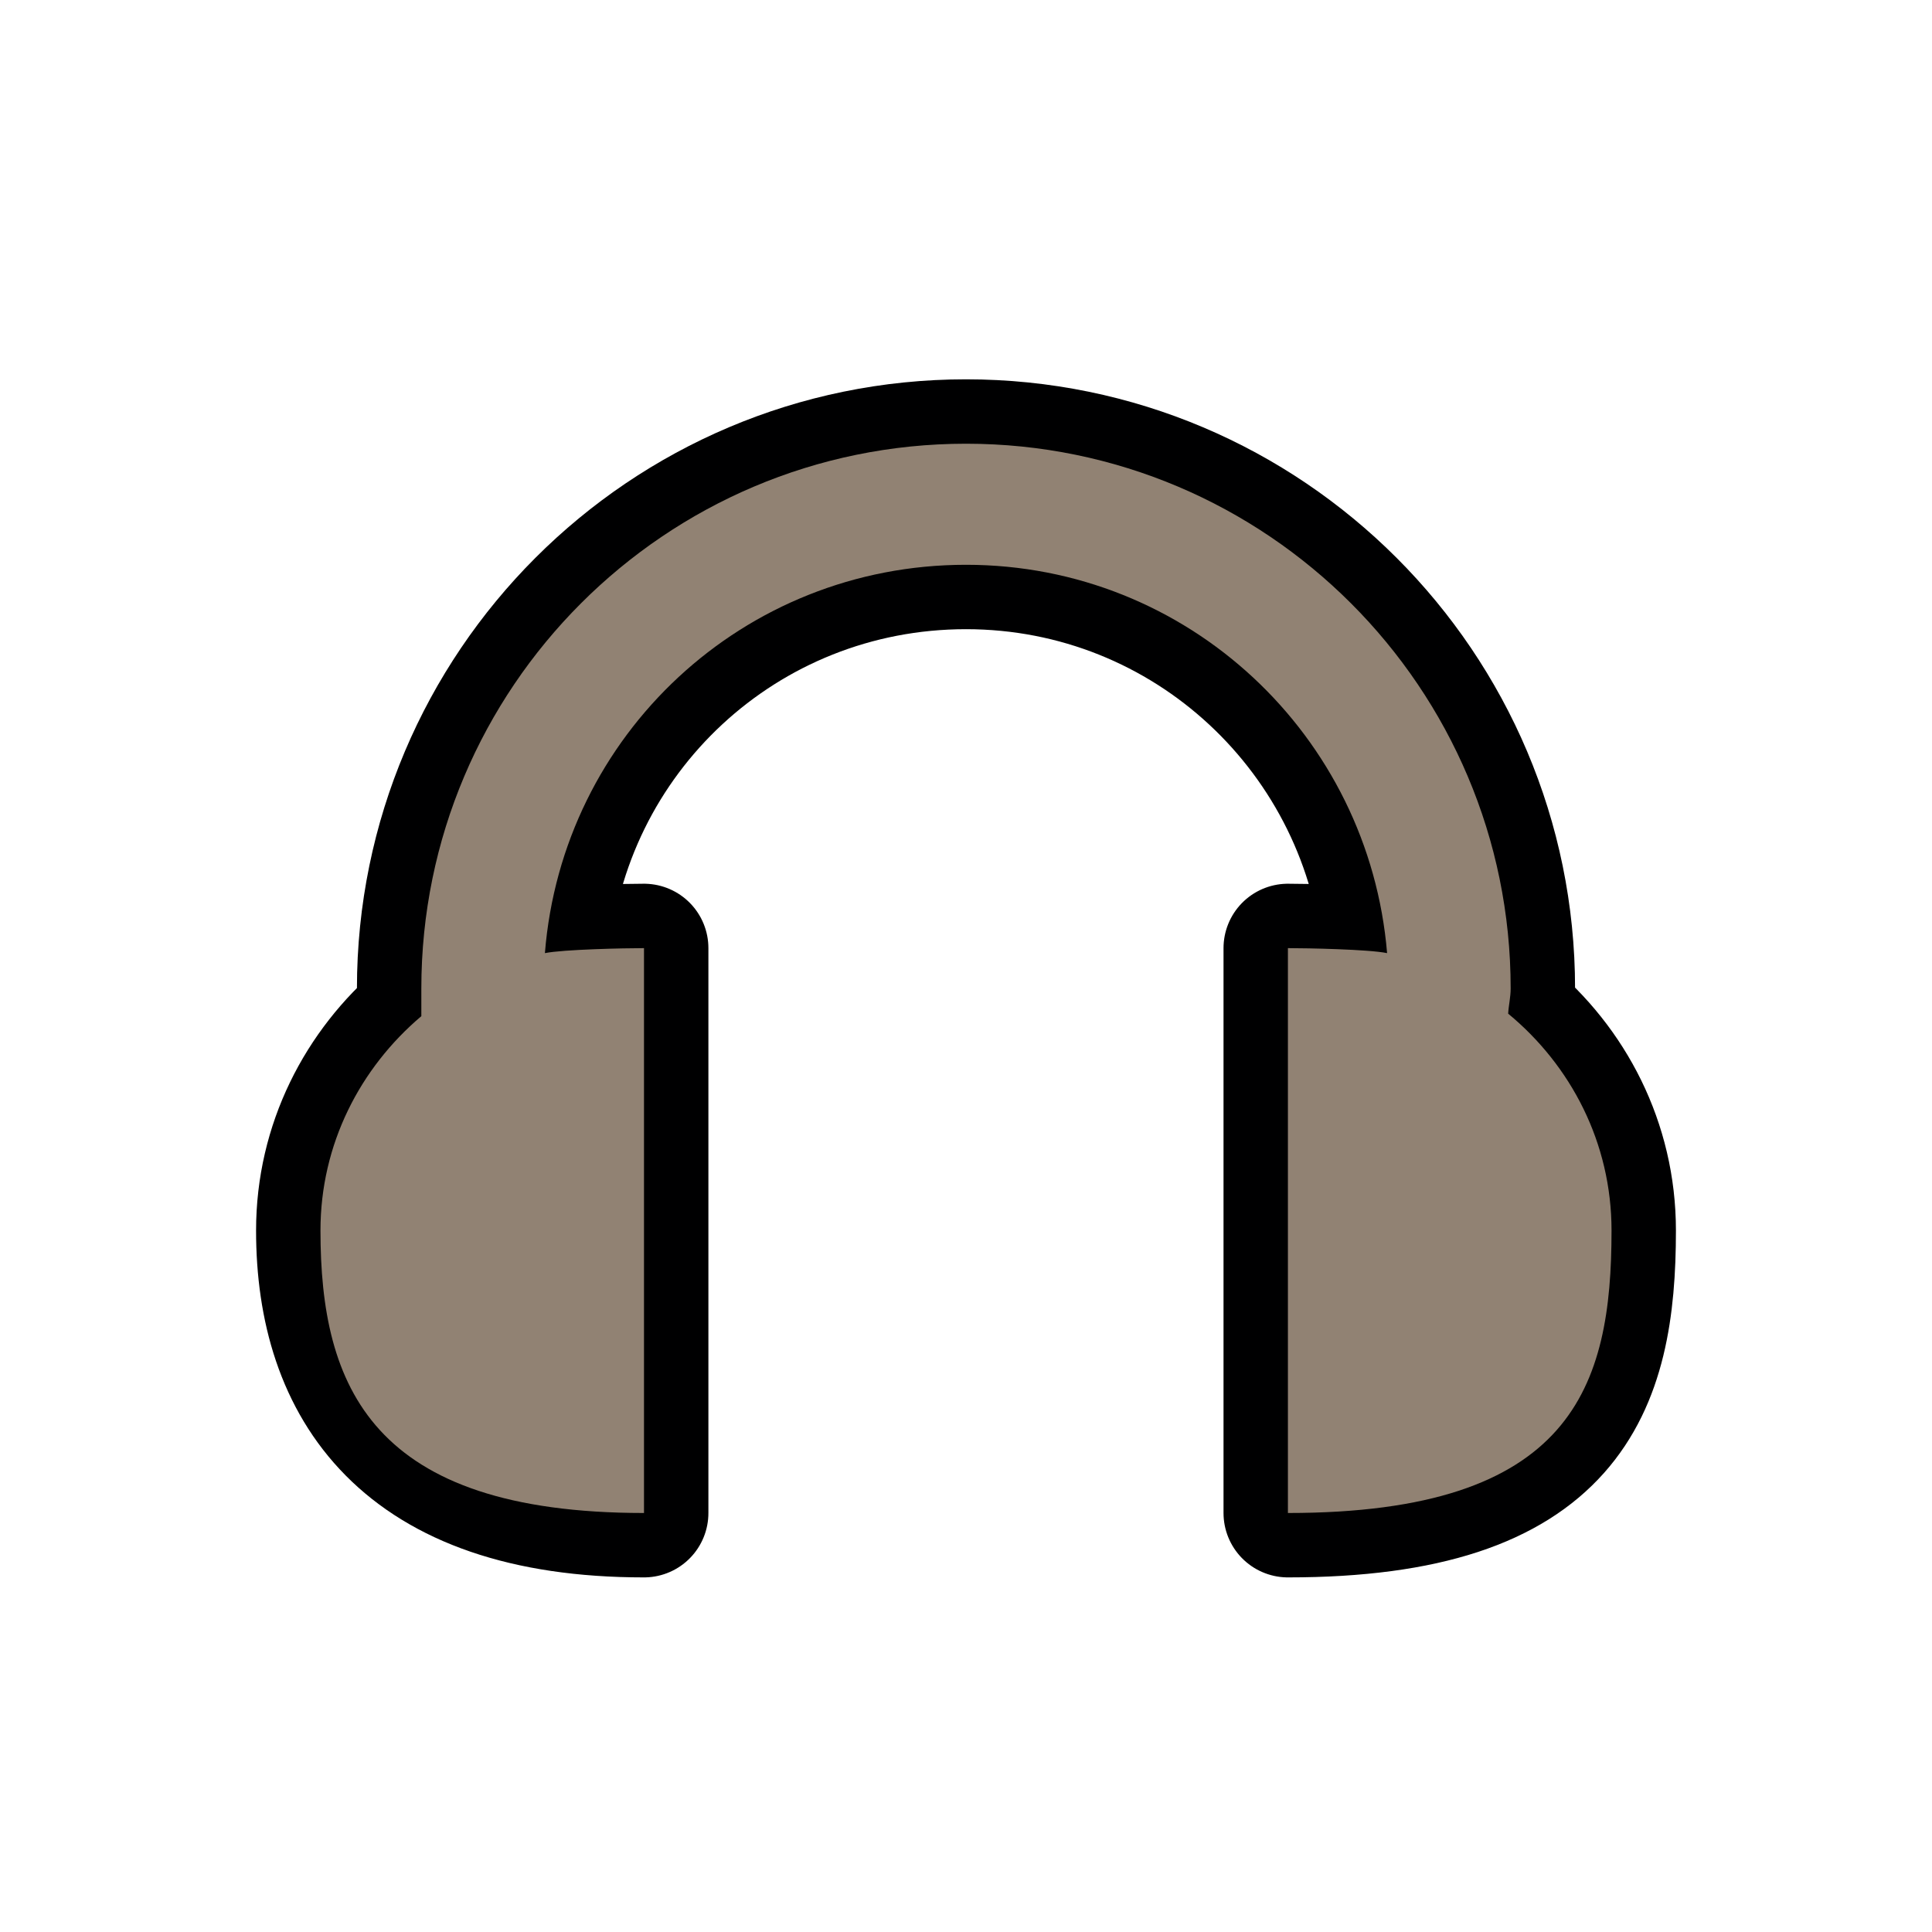
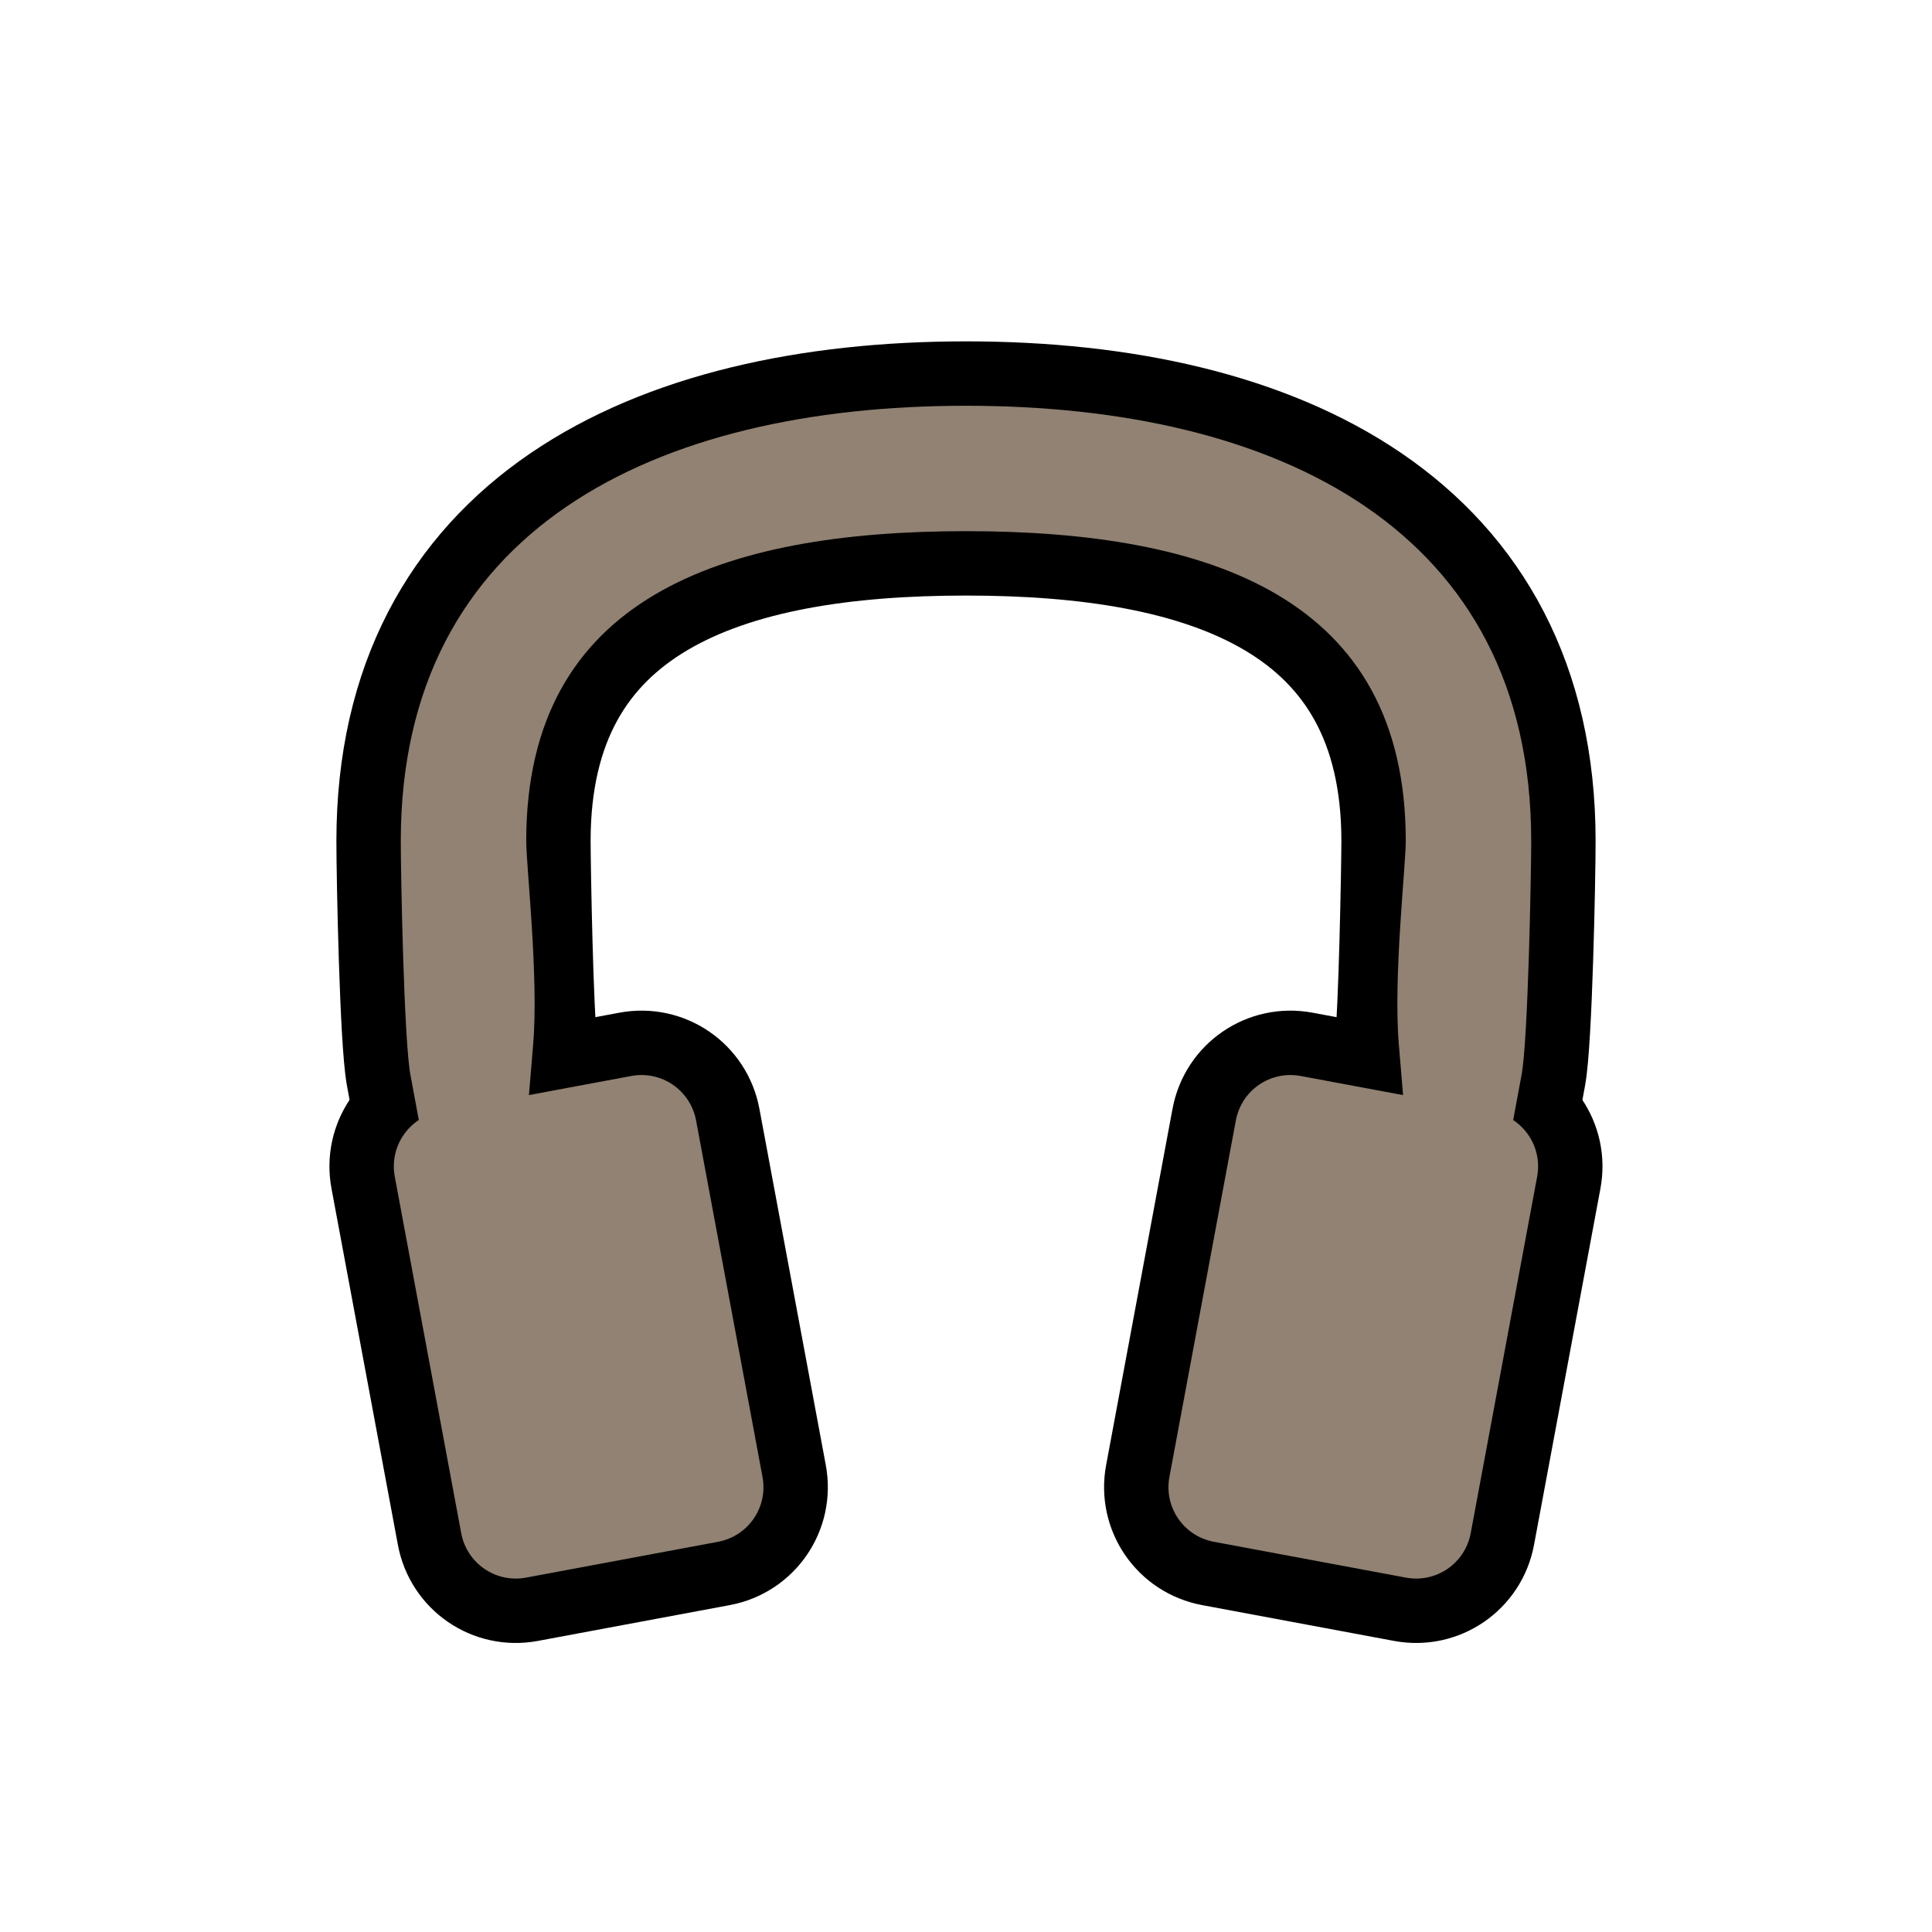
<svg xmlns="http://www.w3.org/2000/svg" width="24" height="24" version="1.1">
-   <path d="m12 5.512c-3.734 0-6.766 3.033-6.766 6.767 0 0.04-9.388e-4 0.077 0 0.125v0.219c-0.76 0.644-1.253 1.589-1.253 2.663 0 1.938 1.014 3.509 4.019 3.509v-7.017c-0.242 0-1.003 0.016-1.231 0.062 0.216-2.71 2.465-4.824 5.231-4.824 2.76 0 5.006 2.124 5.231 4.824-0.228-0.047-0.989-0.062-1.232-0.062v7.017c3.514 0 4.02-1.571 4.02-3.509 0-1.09-0.505-2.051-1.284-2.694 0.006-0.106 0.031-0.204 0.031-0.313 0-3.734-3.032-6.767-6.766-6.767z" color="#000001" fill="none" stroke="#000001" stroke-linecap="round" stroke-linejoin="round" stroke-width="1.6" style="text-indent:0;text-transform:none" />
-   <path d="m12 5.512c-3.734 0-6.766 3.033-6.766 6.767 0 0.04-9.388e-4 0.077 0 0.125v0.219c-0.76 0.644-1.253 1.589-1.253 2.663 0 1.938 0.633 3.509 4.019 3.509v-7.017c-0.242 0-1.003 0.016-1.231 0.062 0.216-2.71 2.465-4.824 5.231-4.824 2.76 0 5.006 2.124 5.231 4.824-0.228-0.047-0.989-0.062-1.232-0.062v7.017c3.539 0 4.02-1.571 4.02-3.509 0-1.09-0.505-2.051-1.284-2.694 0.006-0.106 0.031-0.204 0.031-0.313 0-3.734-3.032-6.767-6.766-6.767z" color="#000001" fill="#918273" style="text-indent:0;text-transform:none" />
+   <g transform="matrix(.9182964 0 0 .9184822 .9804226 1.004675)" fill="none" stroke="#000" stroke-width="1.742">
+     <path d="m4.876 13.943 2.594-0.484c0.411-0.077 0.803 0.192 0.879 0.603l0.898 4.818c0.077 0.411-0.192 0.803-0.603 0.879l-2.594 0.484c-0.411 0.077-0.803-0.192-0.879-0.603l-0.898-4.818c-0.077-0.411 0.192-0.803 0.603-0.879z" />
+     <path d="m12 4.394c-4.213 0-7.646 1.673-7.646 5.886 0 0.482 0.044 2.704 0.13 3.161 0.365 1.985 0.742 3.968 1.131 5.949l1.661-0.318c-0.359-2.027-0.843-4.182-1.131-6.043-0.056-0.324-0.094-2.406-0.094-2.749 0-3.296 2.653-4.19 5.949-4.19 3.296 0 5.949 0.894 5.949 4.19 0 0.343-0.039 2.425-0.094 2.749-0.288 1.862-0.772 4.016-1.131 6.043l1.661 0.318c0.389-1.981 0.766-3.964 1.131-5.949 0.086-0.457 0.13-2.679 0.13-3.161 0-4.213-3.432-5.886-7.646-5.886z" color="#000000" style="text-indent:0;text-transform:none" />
+     <path d="m19.123 13.943-2.594-0.484c-0.411-0.077-0.803 0.192-0.879 0.603l-0.898 4.818c-0.077 0.411 0.192 0.803 0.603 0.879l2.594 0.484c0.411 0.077 0.803-0.192 0.879-0.603l0.898-4.818c0.077-0.411-0.192-0.803-0.603-0.879z" />
+   </g>
+   <g transform="matrix(.9182964 0 0 .9184822 .9804226 1.004675)" fill="#918273" stroke-width=".958">
+     <path d="m4.876 13.943 2.594-0.484c0.411-0.077 0.803 0.192 0.879 0.603l0.898 4.818c0.077 0.411-0.192 0.803-0.603 0.879l-2.594 0.484c-0.411 0.077-0.803-0.192-0.879-0.603l-0.898-4.818c-0.077-0.411 0.192-0.803 0.603-0.879z" />
+     <path d="m12 4.394c-4.213 0-7.646 1.673-7.646 5.886 0 0.482 0.044 2.704 0.13 3.161 0.365 1.985 0.742 3.968 1.131 5.949l0.53-6.361c0.076-0.914-0.094-2.406-0.094-2.749 0-3.296 2.653-4.19 5.949-4.19 3.296 0 5.949 0.894 5.949 4.19 0 0.343-0.17 1.835-0.094 2.749 0.53 6.361 0.53 6.361 0.53 6.361 0.389-1.981 0.766-3.964 1.131-5.949 0.086-0.457 0.13-2.679 0.13-3.161 0-4.213-3.432-5.886-7.646-5.886z" color="#000000" style="text-indent:0;text-transform:none" />
+     <path d="m19.123 13.943-2.594-0.484c-0.411-0.077-0.803 0.192-0.879 0.603l-0.898 4.818c-0.077 0.411 0.192 0.803 0.603 0.879l2.594 0.484c0.411 0.077 0.803-0.192 0.879-0.603l0.898-4.818c0.077-0.411-0.192-0.803-0.603-0.879z" />
+   </g>
</svg>
